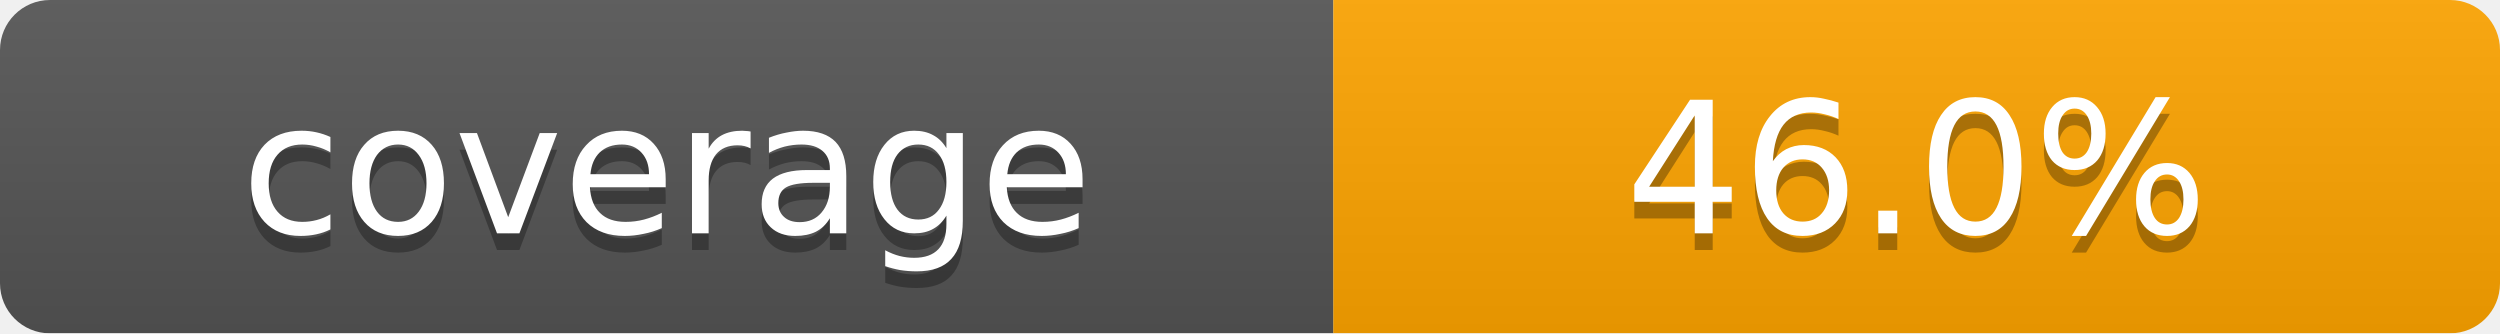
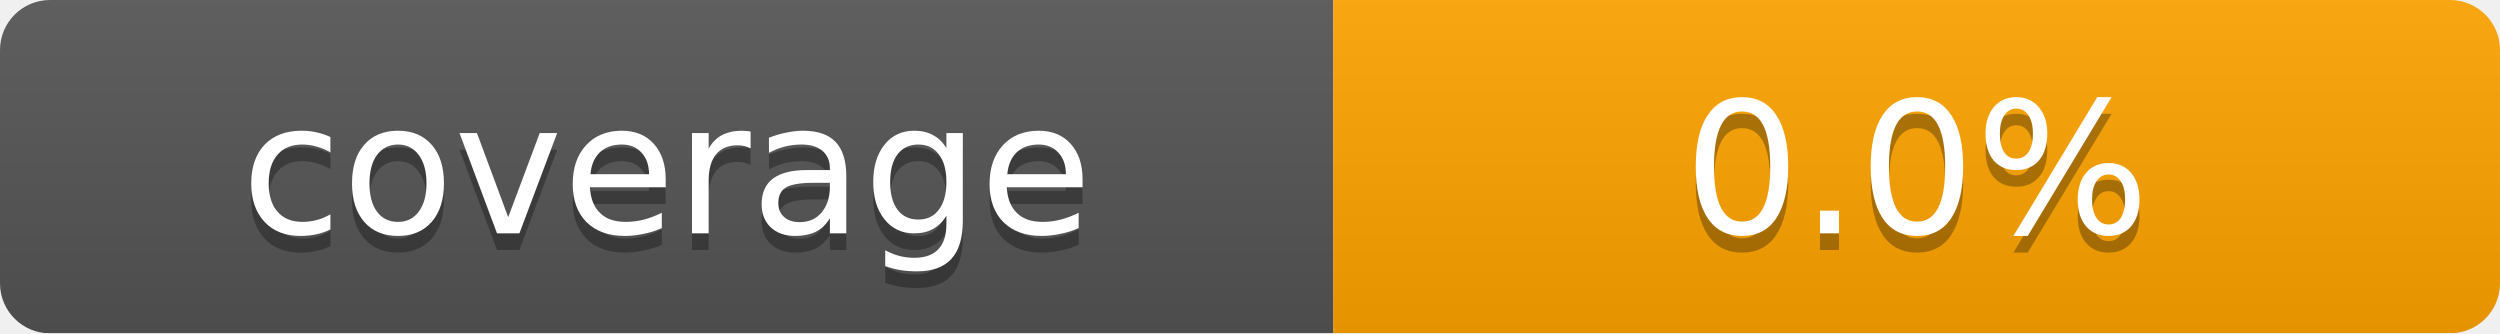
<svg xmlns="http://www.w3.org/2000/svg" width="150" height="20">
  <linearGradient id="b" x2="0" y2="100%">
    <stop offset="0" stop-color="#bbb" stop-opacity=".1" />
    <stop offset="1" stop-opacity=".1" />
  </linearGradient>
  <mask id="a">
    <rect width="150" height="20" rx="3" fill="#fff" />
  </mask>
  <g mask="url(#a)">
    <rect width="80" height="20" fill="#555" />
    <rect x="80" width="70" height="20" fill="orange" />
    <rect width="150" height="20" fill="url(#b)" />
  </g>
  <g fill="#fff" text-anchor="middle" font-family="DejaVu Sans,Verdana,Geneva,sans-serif" font-size="11">
    <text x="40" y="15" fill="#010101" fill-opacity=".3">coverage</text>
    <text x="40" y="14">coverage</text>
-     <text x="115" y="15" fill="#010101" fill-opacity=".3">46.0%</text>
-     <text x="115" y="14">46.0%</text>
+     <text x="115" y="15" fill="#010101" fill-opacity=".3">0.0%</text>
+     <text x="115" y="14">0.0%</text>
  </g>
</svg>
